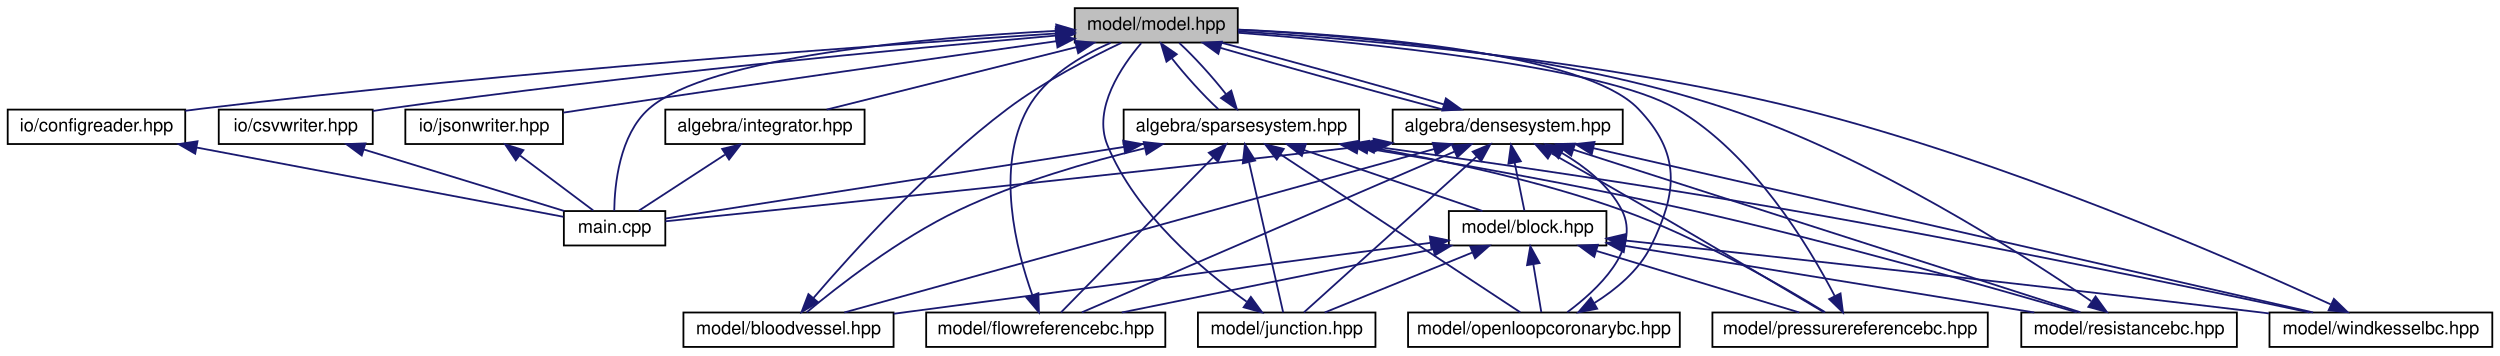
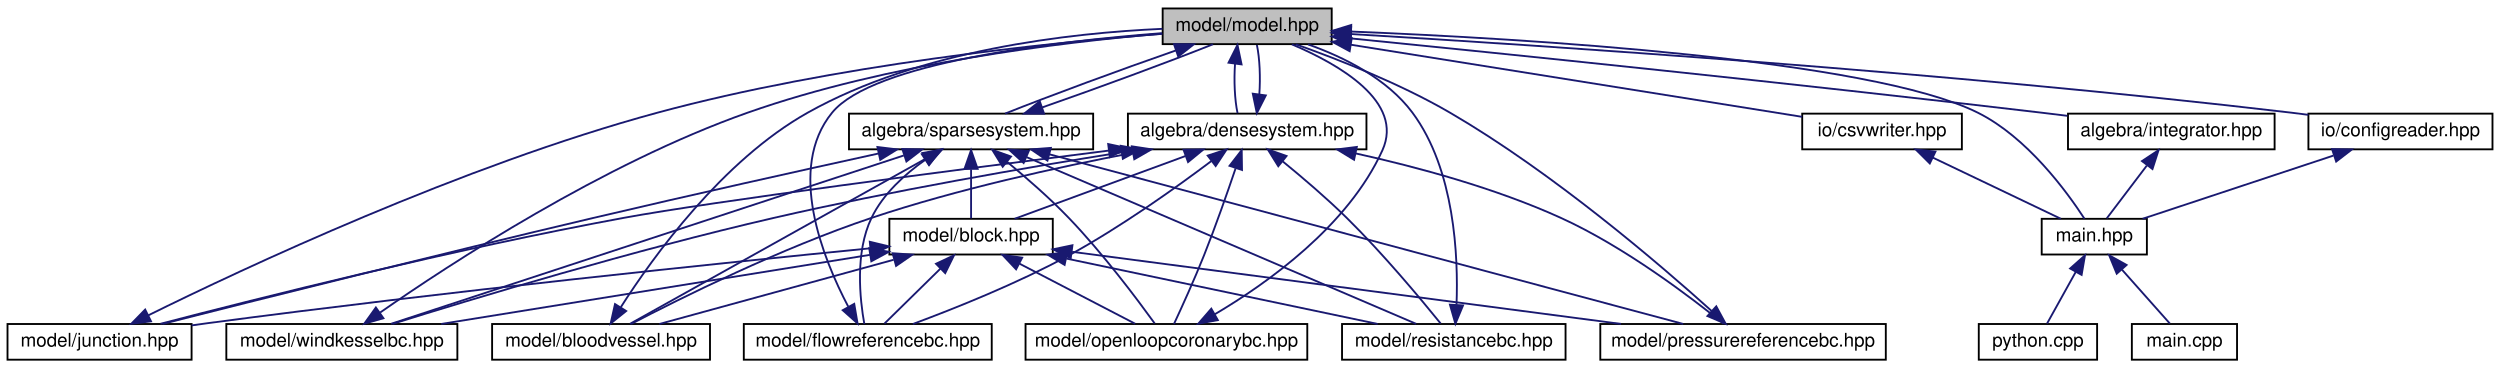
- <svg xmlns="http://www.w3.org/2000/svg" xmlns:xlink="http://www.w3.org/1999/xlink" width="1380pt" height="196pt" viewBox="0.00 0.00 1379.50 196.00">
+ <svg xmlns="http://www.w3.org/2000/svg" xmlns:xlink="http://www.w3.org/1999/xlink" width="1331pt" height="196pt" viewBox="0.00 0.00 1331.00 196.00">
  <g id="graph0" class="graph" transform="scale(1 1) rotate(0) translate(4 192)">
    <g id="node1" class="node">
      <g id="a_node1">
        <a xlink:title="MODEL::Model source file.">
-           <polygon fill="#bfbfbf" stroke="black" points="589,-168.5 589,-187.5 679,-187.5 679,-168.5 589,-168.5" />
-           <text text-anchor="middle" x="634" y="-175.5" font-family="Helvetica,sans-Serif" font-size="10.00">model/model.hpp</text>
+           <polygon fill="#bfbfbf" stroke="black" points="615,-168.5 615,-187.5 705,-187.5 705,-168.5 615,-168.5" />
+           <text text-anchor="middle" x="660" y="-175.5" font-family="Helvetica,sans-Serif" font-size="10.00">model/model.hpp</text>
        </a>
      </g>
    </g>
    <g id="node2" class="node">
      <g id="a_node2">
        <a xlink:href="densesystem_8hpp.html" target="_top" xlink:title="ALGEBRA::DenseSystem source file.">
-           <polygon fill="none" stroke="black" points="764.5,-112.5 764.5,-131.5 891.5,-131.5 891.5,-112.5 764.5,-112.5" />
-           <text text-anchor="middle" x="828" y="-119.5" font-family="Helvetica,sans-Serif" font-size="10.00">algebra/densesystem.hpp</text>
+           <polygon fill="none" stroke="black" points="596.5,-112.5 596.5,-131.5 723.5,-131.5 723.5,-112.5 596.5,-112.5" />
+           <text text-anchor="middle" x="660" y="-119.5" font-family="Helvetica,sans-Serif" font-size="10.00">algebra/densesystem.hpp</text>
        </a>
      </g>
    </g>
    <g id="edge1" class="edge">
-       <path fill="none" stroke="midnightblue" d="M669.44,-165.57C704.38,-155.38 757.29,-140.7 792.32,-131.52" />
-       <polygon fill="midnightblue" stroke="midnightblue" points="668.26,-162.27 659.65,-168.44 670.23,-168.98 668.26,-162.27" />
+       <path fill="none" stroke="midnightblue" d="M653.53,-158.1C652.9,-149.14 653.34,-138.86 654.87,-131.75" />
+       <polygon fill="midnightblue" stroke="midnightblue" points="650.07,-158.62 654.83,-168.08 657.01,-157.71 650.07,-158.62" />
+     </g>
+     <g id="node11" class="node">
+       <g id="a_node11">
+         <a xlink:href="integrator_8hpp.html" target="_top" xlink:title="ALGEBRA::Integrator source file.">
+           <polygon fill="none" stroke="black" points="1097,-112.5 1097,-131.5 1207,-131.5 1207,-112.5 1097,-112.5" />
+           <text text-anchor="middle" x="1152" y="-119.5" font-family="Helvetica,sans-Serif" font-size="10.00">algebra/integrator.hpp</text>
+         </a>
+       </g>
+     </g>
+     <g id="edge25" class="edge">
+       <path fill="none" stroke="midnightblue" d="M715.55,-171.51C796.45,-163.43 951.4,-147.58 1083,-132 1087.44,-131.47 1092.04,-130.91 1096.65,-130.34" />
+       <polygon fill="midnightblue" stroke="midnightblue" points="714.72,-168.08 705.11,-172.56 715.41,-175.05 714.72,-168.08" />
+     </g>
+     <g id="node12" class="node">
+       <g id="a_node12">
+         <a xlink:href="main_8hpp.html" target="_top" xlink:title="Main page documentation.">
+           <polygon fill="none" stroke="black" points="1083,-56.5 1083,-75.5 1139,-75.5 1139,-56.5 1083,-56.5" />
+           <text text-anchor="middle" x="1111" y="-63.5" font-family="Helvetica,sans-Serif" font-size="10.00">main.hpp</text>
+         </a>
+       </g>
+     </g>
+     <g id="edge43" class="edge">
+       <path fill="none" stroke="midnightblue" d="M715.36,-175.2C808.44,-171.43 991.74,-160.52 1049,-132 1075.24,-118.93 1096.38,-90 1105.76,-75.56" />
+       <polygon fill="midnightblue" stroke="midnightblue" points="715.14,-171.71 705.28,-175.6 715.41,-178.7 715.14,-171.71" />
+     </g>
+     <g id="node15" class="node">
+       <g id="a_node15">
+         <a xlink:href="sparsesystem_8hpp.html" target="_top" xlink:title="ALGEBRA::SparseSystem source file.">
+           <polygon fill="none" stroke="black" points="448,-112.5 448,-131.5 578,-131.5 578,-112.5 448,-112.5" />
+           <text text-anchor="middle" x="513" y="-119.5" font-family="Helvetica,sans-Serif" font-size="10.00">algebra/sparsesystem.hpp</text>
+         </a>
+       </g>
+     </g>
+     <g id="edge29" class="edge">
+       <path fill="none" stroke="midnightblue" d="M622.11,-165.17C592.84,-155 553.79,-140.59 531.1,-131.52" />
+       <polygon fill="midnightblue" stroke="midnightblue" points="621.02,-168.5 631.62,-168.44 623.3,-161.88 621.02,-168.5" />
+     </g>
+     <g id="node16" class="node">
+       <g id="a_node16">
+         <a xlink:href="configreader_8hpp.html" target="_top" xlink:title="IO::ConfigReader source file.">
+           <polygon fill="none" stroke="black" points="1225,-112.5 1225,-131.5 1323,-131.5 1323,-112.5 1225,-112.5" />
+           <text text-anchor="middle" x="1274" y="-119.5" font-family="Helvetica,sans-Serif" font-size="10.00">io/configreader.hpp</text>
+         </a>
+       </g>
+     </g>
+     <g id="edge39" class="edge">
+       <path fill="none" stroke="midnightblue" d="M715.33,-173.87C815.45,-167.9 1033.24,-153.55 1216,-132 1218.93,-131.65 1221.95,-131.27 1224.99,-130.86" />
+       <polygon fill="midnightblue" stroke="midnightblue" points="714.93,-170.39 705.15,-174.47 715.34,-177.37 714.93,-170.39" />
+     </g>
+     <g id="node17" class="node">
+       <g id="a_node17">
+         <a xlink:href="csvwriter_8hpp.html" target="_top" xlink:title="IO::write_csv source file.">
+           <polygon fill="none" stroke="black" points="955.5,-112.5 955.5,-131.5 1040.5,-131.5 1040.5,-112.5 955.5,-112.5" />
+           <text text-anchor="middle" x="998" y="-119.5" font-family="Helvetica,sans-Serif" font-size="10.00">io/csvwriter.hpp</text>
+         </a>
+       </g>
+     </g>
+     <g id="edge41" class="edge">
+       <path fill="none" stroke="midnightblue" d="M715.22,-168.18C782.44,-157.44 894.52,-139.53 955.43,-129.8" />
+       <polygon fill="midnightblue" stroke="midnightblue" points="714.56,-164.74 705.23,-169.77 715.66,-171.65 714.56,-164.74" />
+     </g>
+     <g id="edge20" class="edge">
+       <path fill="none" stroke="midnightblue" d="M666.46,-141.69C667.11,-150.64 666.68,-160.93 665.17,-168.08" />
+       <polygon fill="midnightblue" stroke="midnightblue" points="669.92,-141.2 665.13,-131.75 662.98,-142.13 669.92,-141.2" />
    </g>
    <g id="node3" class="node">
      <g id="a_node3">
-         <a xlink:href="main_8cpp.html" target="_top" xlink:title="Main routine of svZeroDSolver.">
-           <polygon fill="none" stroke="black" points="307,-56.5 307,-75.5 363,-75.5 363,-56.5 307,-56.5" />
-           <text text-anchor="middle" x="335" y="-63.5" font-family="Helvetica,sans-Serif" font-size="10.00">main.cpp</text>
-         </a>
-       </g>
-     </g>
-     <g id="edge45" class="edge">
-       <path fill="none" stroke="midnightblue" d="M578.69,-174.97C506.77,-171.19 386.51,-160.68 354,-132 337.6,-117.53 335,-89.78 334.81,-75.68" />
-       <polygon fill="midnightblue" stroke="midnightblue" points="578.77,-178.47 588.93,-175.47 579.12,-171.48 578.77,-178.47" />
-     </g>
-     <g id="node12" class="node">
-       <g id="a_node12">
-         <a xlink:href="integrator_8hpp.html" target="_top" xlink:title="ALGEBRA::Integrator source file.">
-           <polygon fill="none" stroke="black" points="363,-112.5 363,-131.5 473,-131.5 473,-112.5 363,-112.5" />
-           <text text-anchor="middle" x="418" y="-119.5" font-family="Helvetica,sans-Serif" font-size="10.00">algebra/integrator.hpp</text>
-         </a>
-       </g>
+         <a xlink:href="block_8hpp.html" target="_top" xlink:title="MODEL::Block source file.">
+           <polygon fill="none" stroke="black" points="469.5,-56.5 469.5,-75.5 556.5,-75.5 556.5,-56.5 469.5,-56.5" />
+           <text text-anchor="middle" x="513" y="-63.5" font-family="Helvetica,sans-Serif" font-size="10.00">model/block.hpp</text>
+         </a>
+       </g>
+     </g>
+     <g id="edge2" class="edge">
+       <path fill="none" stroke="midnightblue" d="M627.08,-108.91C599.44,-98.75 560.66,-84.51 536.18,-75.52" />
+       <polygon fill="midnightblue" stroke="midnightblue" points="626.11,-112.28 636.71,-112.44 628.53,-105.71 626.11,-112.28" />
+     </g>
+     <g id="node4" class="node">
+       <g id="a_node4">
+         <a xlink:href="bloodvessel_8hpp.html" target="_top" xlink:title="MODEL::BloodVessel source file.">
+           <polygon fill="none" stroke="black" points="258,-0.5 258,-19.5 374,-19.5 374,-0.5 258,-0.5" />
+           <text text-anchor="middle" x="316" y="-7.5" font-family="Helvetica,sans-Serif" font-size="10.00">model/bloodvessel.hpp</text>
+         </a>
+       </g>
+     </g>
+     <g id="edge17" class="edge">
+       <path fill="none" stroke="midnightblue" d="M599.19,-110.64C559.1,-103.01 505.74,-91.29 460,-76 411.88,-59.91 358.1,-33.13 331.98,-19.51" />
+       <polygon fill="midnightblue" stroke="midnightblue" points="598.61,-114.09 609.09,-112.5 599.9,-107.21 598.61,-114.09" />
+     </g>
+     <g id="node5" class="node">
+       <g id="a_node5">
+         <a xlink:href="flowreferencebc_8hpp.html" target="_top" xlink:title="MODEL::FlowReferenceBC source file.">
+           <polygon fill="none" stroke="black" points="392,-0.5 392,-19.5 524,-19.5 524,-0.5 392,-0.5" />
+           <text text-anchor="middle" x="458" y="-7.5" font-family="Helvetica,sans-Serif" font-size="10.00">model/flowreferencebc.hpp</text>
+         </a>
+       </g>
+     </g>
+     <g id="edge18" class="edge">
+       <path fill="none" stroke="midnightblue" d="M641.07,-106.36C622.41,-92.32 592.72,-71.11 565,-56 537.57,-41.05 504.13,-27.71 482.02,-19.51" />
+       <polygon fill="midnightblue" stroke="midnightblue" points="638.98,-109.16 649.06,-112.43 643.22,-103.59 638.98,-109.16" />
+     </g>
+     <g id="node6" class="node">
+       <g id="a_node6">
+         <a xlink:href="junction_8hpp.html" target="_top" xlink:title="MODEL::Junction source file.">
+           <polygon fill="none" stroke="black" points="0,-0.5 0,-19.5 98,-19.5 98,-0.5 0,-0.5" />
+           <text text-anchor="middle" x="49" y="-7.5" font-family="Helvetica,sans-Serif" font-size="10.00">model/junction.hpp</text>
+         </a>
+       </g>
+     </g>
+     <g id="edge19" class="edge">
+       <path fill="none" stroke="midnightblue" d="M586.3,-111.83C504.01,-101.45 376.05,-84.83 328,-76 238,-59.45 133.24,-33.11 81.44,-19.61" />
+       <polygon fill="midnightblue" stroke="midnightblue" points="586,-115.32 596.35,-113.1 586.87,-108.38 586,-115.32" />
+     </g>
+     <g id="node7" class="node">
+       <g id="a_node7">
+         <a xlink:href="openloopcoronarybc_8hpp.html" target="_top" xlink:title="MODEL::OpenLoopCoronaryBC source file.">
+           <polygon fill="none" stroke="black" points="542,-0.5 542,-19.5 692,-19.5 692,-0.5 542,-0.5" />
+           <text text-anchor="middle" x="617" y="-7.5" font-family="Helvetica,sans-Serif" font-size="10.00">model/openloopcoronarybc.hpp</text>
+         </a>
+       </g>
+     </g>
+     <g id="edge21" class="edge">
+       <path fill="none" stroke="midnightblue" d="M653.84,-102.38C649.42,-89.31 643.16,-71.46 637,-56 631.87,-43.13 625.23,-28.53 621.04,-19.54" />
+       <polygon fill="midnightblue" stroke="midnightblue" points="650.6,-103.72 657.09,-112.09 657.24,-101.49 650.6,-103.72" />
+     </g>
+     <g id="node8" class="node">
+       <g id="a_node8">
+         <a xlink:href="pressurereferencebc_8hpp.html" target="_top" xlink:title="MODEL::PressureReferenceBC source file.">
+           <polygon fill="none" stroke="black" points="848,-0.5 848,-19.5 1000,-19.5 1000,-0.5 848,-0.5" />
+           <text text-anchor="middle" x="924" y="-7.5" font-family="Helvetica,sans-Serif" font-size="10.00">model/pressurereferencebc.hpp</text>
+         </a>
+       </g>
+     </g>
+     <g id="edge22" class="edge">
+       <path fill="none" stroke="midnightblue" d="M717.78,-110.32C750.7,-103.04 792.2,-91.83 827,-76 861.14,-60.48 896.59,-33.44 913.63,-19.64" />
+       <polygon fill="midnightblue" stroke="midnightblue" points="716.9,-106.93 707.86,-112.45 718.37,-113.77 716.9,-106.93" />
+     </g>
+     <g id="node9" class="node">
+       <g id="a_node9">
+         <a xlink:href="resistancebc_8hpp.html" target="_top" xlink:title="MODEL::ResistanceBC source file.">
+           <polygon fill="none" stroke="black" points="710.5,-0.5 710.5,-19.5 829.5,-19.5 829.5,-0.5 710.5,-0.5" />
+           <text text-anchor="middle" x="770" y="-7.5" font-family="Helvetica,sans-Serif" font-size="10.00">model/resistancebc.hpp</text>
+         </a>
+       </g>
+     </g>
+     <g id="edge23" class="edge">
+       <path fill="none" stroke="midnightblue" d="M678.98,-106.02C689.36,-97.56 702.25,-86.58 713,-76 732.26,-57.05 752.61,-32.61 763,-19.77" />
+       <polygon fill="midnightblue" stroke="midnightblue" points="676.56,-103.48 670.96,-112.48 680.95,-108.94 676.56,-103.48" />
+     </g>
+     <g id="node10" class="node">
+       <g id="a_node10">
+         <a xlink:href="windkesselbc_8hpp.html" target="_top" xlink:title="MODEL::WindkesselBC source file.">
+           <polygon fill="none" stroke="black" points="116.5,-0.5 116.5,-19.5 239.5,-19.5 239.5,-0.5 116.5,-0.5" />
+           <text text-anchor="middle" x="178" y="-7.5" font-family="Helvetica,sans-Serif" font-size="10.00">model/windkesselbc.hpp</text>
+         </a>
+       </g>
+     </g>
+     <g id="edge24" class="edge">
+       <path fill="none" stroke="midnightblue" d="M593.22,-110.92C542.21,-102.77 470.33,-90.34 408,-76 333.79,-58.93 247.8,-32.94 205.04,-19.58" />
+       <polygon fill="midnightblue" stroke="midnightblue" points="592.7,-114.38 603.13,-112.49 593.8,-107.47 592.7,-114.38" />
+     </g>
+     <g id="edge3" class="edge">
+       <path fill="none" stroke="midnightblue" d="M471.77,-53.7C434.59,-43.51 380.73,-28.74 347.07,-19.52" />
+       <polygon fill="midnightblue" stroke="midnightblue" points="471.22,-57.18 481.78,-56.44 473.07,-50.42 471.22,-57.18" />
+     </g>
+     <g id="edge5" class="edge">
+       <path fill="none" stroke="midnightblue" d="M496.71,-49C486.96,-39.43 474.95,-27.64 466.91,-19.75" />
+       <polygon fill="midnightblue" stroke="midnightblue" points="494.33,-51.57 503.92,-56.08 499.23,-46.58 494.33,-51.57" />
+     </g>
+     <g id="edge7" class="edge">
+       <path fill="none" stroke="midnightblue" d="M459.32,-59.8C381.53,-52.1 232.98,-36.75 107,-20 104.07,-19.61 101.06,-19.19 98.03,-18.76" />
+       <polygon fill="midnightblue" stroke="midnightblue" points="459.07,-63.29 469.36,-60.79 459.76,-56.33 459.07,-63.29" />
+     </g>
+     <g id="edge9" class="edge">
+       <path fill="none" stroke="midnightblue" d="M538.83,-51.59C558.06,-41.61 583.74,-28.27 600.33,-19.65" />
+       <polygon fill="midnightblue" stroke="midnightblue" points="536.97,-48.61 529.71,-56.32 540.2,-54.82 536.97,-48.61" />
+     </g>
+     <g id="edge11" class="edge">
+       <path fill="none" stroke="midnightblue" d="M566.78,-57.93C641.95,-48.06 778.25,-30.15 859.01,-19.54" />
+       <polygon fill="midnightblue" stroke="midnightblue" points="566.05,-54.5 556.6,-59.27 566.97,-61.44 566.05,-54.5" />
+     </g>
+     <g id="edge13" class="edge">
+       <path fill="none" stroke="midnightblue" d="M563.71,-54.35C612.28,-44.14 684.62,-28.94 729.47,-19.52" />
+       <polygon fill="midnightblue" stroke="midnightblue" points="562.79,-50.96 553.72,-56.44 564.23,-57.81 562.79,-50.96" />
+     </g>
+     <g id="edge15" class="edge">
+       <path fill="none" stroke="midnightblue" d="M459.11,-56.31C396.33,-46.19 293.28,-29.58 230.92,-19.53" />
+       <polygon fill="midnightblue" stroke="midnightblue" points="458.78,-59.8 469.2,-57.94 459.89,-52.89 458.78,-59.8" />
+     </g>
+     <g id="edge4" class="edge">
+       <path fill="none" stroke="midnightblue" d="M326.55,-28.5C343.76,-55.4 380.58,-106.5 426,-132 485.52,-165.41 565.53,-174.45 614.88,-176.65" />
+       <polygon fill="midnightblue" stroke="midnightblue" points="329.37,-26.41 321.11,-19.77 323.43,-30.11 329.37,-26.41" />
+     </g>
+     <g id="edge6" class="edge">
+       <path fill="none" stroke="midnightblue" d="M447.59,-28.78C434.04,-54.53 414.77,-102.34 439,-132 460.74,-158.61 556.53,-169.88 614.63,-174.34" />
+       <polygon fill="midnightblue" stroke="midnightblue" points="450.79,-30.23 452.57,-19.79 444.66,-26.84 450.79,-30.23" />
+     </g>
+     <g id="edge8" class="edge">
+       <path fill="none" stroke="midnightblue" d="M74.85,-24.07C125.51,-49.1 242,-103.82 346,-132 439.68,-157.38 553.21,-169.15 614.84,-174.01" />
+       <polygon fill="midnightblue" stroke="midnightblue" points="76.41,-20.93 65.89,-19.61 73.29,-27.2 76.41,-20.93" />
+     </g>
+     <g id="edge10" class="edge">
+       <path fill="none" stroke="midnightblue" d="M642.8,-24.71C670.75,-41.2 713.79,-71.76 732,-112 743.67,-137.77 709.01,-157.71 683.81,-168.38" />
+       <polygon fill="midnightblue" stroke="midnightblue" points="644.37,-21.58 633.95,-19.66 640.9,-27.66 644.37,-21.58" />
+     </g>
+     <g id="edge12" class="edge">
+       <path fill="none" stroke="midnightblue" d="M907.25,-26.45C879.79,-51.18 822.76,-100.12 768,-132 741.32,-147.54 708.25,-160.49 685.78,-168.45" />
+       <polygon fill="midnightblue" stroke="midnightblue" points="909.74,-28.91 914.78,-19.59 905.03,-23.73 909.74,-28.91" />
+     </g>
+     <g id="edge14" class="edge">
+       <path fill="none" stroke="midnightblue" d="M771.45,-29.83C772.43,-55.48 770.53,-101.68 748,-132 734.49,-150.18 711.52,-161.58 692.43,-168.35" />
+       <polygon fill="midnightblue" stroke="midnightblue" points="774.93,-29.4 770.86,-19.62 767.94,-29.81 774.93,-29.4" />
+     </g>
+     <g id="edge16" class="edge">
+       <path fill="none" stroke="midnightblue" d="M198.37,-25.6C235.39,-51.39 317.02,-104.85 394,-132 468.65,-158.33 560.66,-169.51 614.58,-174.06" />
+       <polygon fill="midnightblue" stroke="midnightblue" points="200.14,-22.57 189.94,-19.67 196.11,-28.29 200.14,-22.57" />
    </g>
    <g id="edge26" class="edge">
-       <path fill="none" stroke="midnightblue" d="M589.84,-165.96C549.04,-155.76 489.29,-140.82 452.07,-131.52" />
-       <polygon fill="midnightblue" stroke="midnightblue" points="589.22,-169.41 599.77,-168.44 590.92,-162.62 589.22,-169.41" />
+       <path fill="none" stroke="midnightblue" d="M1138.98,-103.86C1131.88,-94.5 1123.4,-83.33 1117.64,-75.75" />
+       <polygon fill="midnightblue" stroke="midnightblue" points="1136.39,-106.24 1145.23,-112.08 1141.97,-102 1136.39,-106.24" />
    </g>
    <g id="node13" class="node">
      <g id="a_node13">
-         <a xlink:href="sparsesystem_8hpp.html" target="_top" xlink:title="ALGEBRA::SparseSystem source file.">
-           <polygon fill="none" stroke="black" points="616,-112.5 616,-131.5 746,-131.5 746,-112.5 616,-112.5" />
-           <text text-anchor="middle" x="681" y="-119.5" font-family="Helvetica,sans-Serif" font-size="10.00">algebra/sparsesystem.hpp</text>
-         </a>
-       </g>
-     </g>
-     <g id="edge28" class="edge">
-       <path fill="none" stroke="midnightblue" d="M642.59,-159.86C649.9,-150.5 660.03,-139.33 668.25,-131.75" />
-       <polygon fill="midnightblue" stroke="midnightblue" points="639.65,-157.94 636.59,-168.08 645.31,-162.06 639.65,-157.94" />
+         <a xlink:href="main_8cpp.html" target="_top" xlink:title="Main routine of svZeroDSolver.">
+           <polygon fill="none" stroke="black" points="1131,-0.5 1131,-19.5 1187,-19.5 1187,-0.5 1131,-0.5" />
+           <text text-anchor="middle" x="1159" y="-7.5" font-family="Helvetica,sans-Serif" font-size="10.00">main.cpp</text>
+         </a>
+       </g>
+     </g>
+     <g id="edge27" class="edge">
+       <path fill="none" stroke="midnightblue" d="M1125.73,-48.43C1134.14,-38.97 1144.35,-27.48 1151.22,-19.75" />
+       <polygon fill="midnightblue" stroke="midnightblue" points="1122.95,-46.28 1118.93,-56.08 1128.19,-50.93 1122.95,-46.28" />
    </g>
    <g id="node14" class="node">
      <g id="a_node14">
-         <a xlink:href="configreader_8hpp.html" target="_top" xlink:title="IO::ConfigReader source file.">
-           <polygon fill="none" stroke="black" points="0,-112.5 0,-131.5 98,-131.5 98,-112.5 0,-112.5" />
-           <text text-anchor="middle" x="49" y="-119.5" font-family="Helvetica,sans-Serif" font-size="10.00">io/configreader.hpp</text>
-         </a>
-       </g>
-     </g>
-     <g id="edge39" class="edge">
-       <path fill="none" stroke="midnightblue" d="M578.71,-173.53C482.58,-167.23 278.53,-152.61 107,-132 104.07,-131.65 101.05,-131.26 98.02,-130.85" />
-       <polygon fill="midnightblue" stroke="midnightblue" points="578.57,-177.03 588.78,-174.19 579.02,-170.05 578.57,-177.03" />
-     </g>
-     <g id="node15" class="node">
-       <g id="a_node15">
-         <a xlink:href="csvwriter_8hpp.html" target="_top" xlink:title="IO::write_csv source file.">
-           <polygon fill="none" stroke="black" points="116.5,-112.5 116.5,-131.5 201.5,-131.5 201.5,-112.5 116.5,-112.5" />
-           <text text-anchor="middle" x="159" y="-119.5" font-family="Helvetica,sans-Serif" font-size="10.00">io/csvwriter.hpp</text>
-         </a>
-       </g>
-     </g>
-     <g id="edge41" class="edge">
-       <path fill="none" stroke="midnightblue" d="M578.71,-172.36C497.63,-165.27 341.8,-150.6 210,-132 207.24,-131.61 204.4,-131.18 201.54,-130.73" />
-       <polygon fill="midnightblue" stroke="midnightblue" points="578.43,-175.85 588.69,-173.22 579.03,-168.87 578.43,-175.85" />
-     </g>
-     <g id="node16" class="node">
-       <g id="a_node16">
-         <a xlink:href="jsonwriter_8hpp.html" target="_top" xlink:title="IO::write_json source file.">
-           <polygon fill="none" stroke="black" points="219.5,-112.5 219.5,-131.5 306.5,-131.5 306.5,-112.5 219.5,-112.5" />
-           <text text-anchor="middle" x="263" y="-119.5" font-family="Helvetica,sans-Serif" font-size="10.00">io/jsonwriter.hpp</text>
-         </a>
-       </g>
-     </g>
-     <g id="edge43" class="edge">
-       <path fill="none" stroke="midnightblue" d="M578.84,-169.26C516.29,-160.44 411.26,-145.49 321,-132 316.36,-131.31 311.52,-130.57 306.7,-129.83" />
-       <polygon fill="midnightblue" stroke="midnightblue" points="578.49,-172.74 588.88,-170.67 579.47,-165.81 578.49,-172.74" />
-     </g>
-     <g id="edge21" class="edge">
-       <path fill="none" stroke="midnightblue" d="M792.71,-134.39C757.82,-144.56 704.91,-159.24 669.83,-168.44" />
-       <polygon fill="midnightblue" stroke="midnightblue" points="793.88,-137.69 802.48,-131.52 791.9,-130.98 793.88,-137.69" />
-     </g>
-     <g id="edge2" class="edge">
-       <path fill="none" stroke="midnightblue" d="M754.17,-111.92C599.92,-94.22 429.09,-76.59 363.03,-69.85" />
-       <polygon fill="midnightblue" stroke="midnightblue" points="753.97,-115.42 764.31,-113.09 754.77,-108.47 753.97,-115.42" />
-     </g>
-     <g id="node4" class="node">
-       <g id="a_node4">
-         <a xlink:href="block_8hpp.html" target="_top" xlink:title="MODEL::Block source file.">
-           <polygon fill="none" stroke="black" points="795.5,-56.5 795.5,-75.5 882.5,-75.5 882.5,-56.5 795.5,-56.5" />
-           <text text-anchor="middle" x="839" y="-63.5" font-family="Helvetica,sans-Serif" font-size="10.00">model/block.hpp</text>
-         </a>
-       </g>
-     </g>
-     <g id="edge3" class="edge">
-       <path fill="none" stroke="midnightblue" d="M831.85,-102.1C833.68,-93.14 835.77,-82.86 837.22,-75.75" />
-       <polygon fill="midnightblue" stroke="midnightblue" points="828.38,-101.59 829.82,-112.08 835.24,-102.98 828.38,-101.59" />
-     </g>
-     <g id="node5" class="node">
-       <g id="a_node5">
-         <a xlink:href="bloodvessel_8hpp.html" target="_top" xlink:title="MODEL::BloodVessel source file.">
-           <polygon fill="none" stroke="black" points="373,-0.5 373,-19.5 489,-19.5 489,-0.5 373,-0.5" />
-           <text text-anchor="middle" x="431" y="-7.5" font-family="Helvetica,sans-Serif" font-size="10.00">model/bloodvessel.hpp</text>
-         </a>
-       </g>
-     </g>
-     <g id="edge18" class="edge">
-       <path fill="none" stroke="midnightblue" d="M787.51,-109.78C707.95,-87.74 532.8,-39.21 461.8,-19.53" />
-       <polygon fill="midnightblue" stroke="midnightblue" points="786.61,-113.16 797.18,-112.46 788.48,-106.42 786.61,-113.16" />
-     </g>
-     <g id="node6" class="node">
-       <g id="a_node6">
-         <a xlink:href="flowreferencebc_8hpp.html" target="_top" xlink:title="MODEL::FlowReferenceBC source file.">
-           <polygon fill="none" stroke="black" points="507,-0.5 507,-19.5 639,-19.5 639,-0.5 507,-0.5" />
-           <text text-anchor="middle" x="573" y="-7.5" font-family="Helvetica,sans-Serif" font-size="10.00">model/flowreferencebc.hpp</text>
-         </a>
-       </g>
-     </g>
-     <g id="edge19" class="edge">
-       <path fill="none" stroke="midnightblue" d="M798.57,-108.3C746.08,-85.66 637.61,-38.87 592.92,-19.59" />
-       <polygon fill="midnightblue" stroke="midnightblue" points="797.42,-111.62 807.99,-112.37 800.19,-105.19 797.42,-111.62" />
-     </g>
-     <g id="node7" class="node">
-       <g id="a_node7">
-         <a xlink:href="junction_8hpp.html" target="_top" xlink:title="MODEL::Junction source file.">
-           <polygon fill="none" stroke="black" points="657,-0.5 657,-19.5 755,-19.5 755,-0.5 657,-0.5" />
-           <text text-anchor="middle" x="706" y="-7.5" font-family="Helvetica,sans-Serif" font-size="10.00">model/junction.hpp</text>
-         </a>
-       </g>
-     </g>
-     <g id="edge20" class="edge">
-       <path fill="none" stroke="midnightblue" d="M810.82,-105.51C784.75,-82.01 736.07,-38.11 715.53,-19.59" />
-       <polygon fill="midnightblue" stroke="midnightblue" points="808.66,-108.27 818.43,-112.37 813.34,-103.07 808.66,-108.27" />
-     </g>
-     <g id="node8" class="node">
-       <g id="a_node8">
-         <a xlink:href="openloopcoronarybc_8hpp.html" target="_top" xlink:title="MODEL::OpenLoopCoronaryBC source file.">
-           <polygon fill="none" stroke="black" points="773,-0.5 773,-19.5 923,-19.5 923,-0.5 773,-0.5" />
-           <text text-anchor="middle" x="848" y="-7.5" font-family="Helvetica,sans-Serif" font-size="10.00">model/openloopcoronarybc.hpp</text>
-         </a>
-       </g>
-     </g>
-     <g id="edge22" class="edge">
-       <path fill="none" stroke="midnightblue" d="M857.82,-107.61C870.48,-100.23 883.92,-89.75 891,-76 901.96,-54.71 877.21,-31.78 860.89,-19.67" />
-       <polygon fill="midnightblue" stroke="midnightblue" points="856,-104.61 848.85,-112.43 859.31,-110.78 856,-104.61" />
-     </g>
-     <g id="node9" class="node">
-       <g id="a_node9">
-         <a xlink:href="pressurereferencebc_8hpp.html" target="_top" xlink:title="MODEL::PressureReferenceBC source file.">
-           <polygon fill="none" stroke="black" points="941,-0.5 941,-19.5 1093,-19.5 1093,-0.5 941,-0.5" />
-           <text text-anchor="middle" x="1017" y="-7.5" font-family="Helvetica,sans-Serif" font-size="10.00">model/pressurereferencebc.hpp</text>
-         </a>
-       </g>
-     </g>
-     <g id="edge23" class="edge">
-       <path fill="none" stroke="midnightblue" d="M852.21,-107.34C867.87,-98.47 888.68,-86.63 907,-76 941.34,-56.07 981.44,-32.23 1002.45,-19.7" />
-       <polygon fill="midnightblue" stroke="midnightblue" points="850.17,-104.48 843.19,-112.44 853.61,-110.57 850.17,-104.48" />
-     </g>
-     <g id="node10" class="node">
-       <g id="a_node10">
-         <a xlink:href="resistancebc_8hpp.html" target="_top" xlink:title="MODEL::ResistanceBC source file.">
-           <polygon fill="none" stroke="black" points="1111.5,-0.5 1111.5,-19.5 1230.5,-19.5 1230.5,-0.5 1111.5,-0.5" />
-           <text text-anchor="middle" x="1171" y="-7.5" font-family="Helvetica,sans-Serif" font-size="10.00">model/resistancebc.hpp</text>
-         </a>
-       </g>
-     </g>
-     <g id="edge24" class="edge">
-       <path fill="none" stroke="midnightblue" d="M864.24,-109.38C933.46,-87.18 1083.03,-39.21 1144.15,-19.61" />
-       <polygon fill="midnightblue" stroke="midnightblue" points="863.08,-106.07 854.63,-112.46 865.22,-112.74 863.08,-106.07" />
-     </g>
-     <g id="node11" class="node">
-       <g id="a_node11">
-         <a xlink:href="windkesselbc_8hpp.html" target="_top" xlink:title="MODEL::WindkesselBC source file.">
-           <polygon fill="none" stroke="black" points="1248.5,-0.5 1248.5,-19.5 1371.5,-19.5 1371.5,-0.5 1248.5,-0.5" />
-           <text text-anchor="middle" x="1310" y="-7.5" font-family="Helvetica,sans-Serif" font-size="10.00">model/windkesselbc.hpp</text>
-         </a>
-       </g>
-     </g>
-     <g id="edge25" class="edge">
-       <path fill="none" stroke="midnightblue" d="M875.4,-110.18C971.15,-88.33 1185.87,-39.33 1272.6,-19.53" />
-       <polygon fill="midnightblue" stroke="midnightblue" points="874.39,-106.82 865.42,-112.46 875.95,-113.65 874.39,-106.82" />
-     </g>
-     <g id="edge4" class="edge">
-       <path fill="none" stroke="midnightblue" d="M785.47,-57.97C718.31,-49.15 599.63,-33.53 498,-20 495.09,-19.61 492.11,-19.22 489.1,-18.81" />
-       <polygon fill="midnightblue" stroke="midnightblue" points="785.02,-61.45 795.39,-59.28 785.94,-54.51 785.02,-61.45" />
-     </g>
-     <g id="edge6" class="edge">
-       <path fill="none" stroke="midnightblue" d="M786.83,-54.41C736.56,-44.2 661.47,-28.96 614.95,-19.52" />
-       <polygon fill="midnightblue" stroke="midnightblue" points="786.36,-57.88 796.85,-56.44 787.75,-51.02 786.36,-57.88" />
-     </g>
-     <g id="edge8" class="edge">
-       <path fill="none" stroke="midnightblue" d="M808.55,-52.64C783.59,-42.5 748.92,-28.43 726.98,-19.52" />
-       <polygon fill="midnightblue" stroke="midnightblue" points="807.34,-55.92 817.93,-56.44 809.98,-49.44 807.34,-55.92" />
-     </g>
-     <g id="edge10" class="edge">
-       <path fill="none" stroke="midnightblue" d="M842.15,-46.1C843.64,-37.14 845.36,-26.86 846.54,-19.75" />
-       <polygon fill="midnightblue" stroke="midnightblue" points="838.68,-45.64 840.49,-56.08 845.58,-46.79 838.68,-45.64" />
-     </g>
-     <g id="edge12" class="edge">
-       <path fill="none" stroke="midnightblue" d="M877.12,-53.44C910.68,-43.26 958.77,-28.66 988.93,-19.52" />
-       <polygon fill="midnightblue" stroke="midnightblue" points="875.76,-50.19 867.2,-56.44 877.79,-56.89 875.76,-50.19" />
-     </g>
-     <g id="edge14" class="edge">
-       <path fill="none" stroke="midnightblue" d="M892.77,-56.26C955.06,-46.12 1057,-29.54 1118.68,-19.51" />
-       <polygon fill="midnightblue" stroke="midnightblue" points="892.05,-52.82 882.74,-57.88 893.18,-59.73 892.05,-52.82" />
-     </g>
-     <g id="edge16" class="edge">
-       <path fill="none" stroke="midnightblue" d="M893.05,-59.21C970.1,-50.9 1115.94,-34.93 1240,-20 1242.68,-19.68 1245.41,-19.34 1248.17,-19" />
-       <polygon fill="midnightblue" stroke="midnightblue" points="892.21,-55.78 882.64,-60.34 892.96,-62.74 892.21,-55.78" />
-     </g>
-     <g id="edge5" class="edge">
-       <path fill="none" stroke="midnightblue" d="M444.79,-27.52C466.03,-52.3 508.85,-99.63 552,-132 572,-147.01 597.61,-160.24 614.85,-168.41" />
-       <polygon fill="midnightblue" stroke="midnightblue" points="447.34,-25.12 438.21,-19.76 442,-29.65 447.34,-25.12" />
-     </g>
-     <g id="edge7" class="edge">
-       <path fill="none" stroke="midnightblue" d="M565.57,-29.19C556.66,-54.07 545.03,-99.34 563,-132 572.71,-149.65 592.58,-161.34 608.84,-168.38" />
-       <polygon fill="midnightblue" stroke="midnightblue" points="568.94,-30.18 569.24,-19.59 562.4,-27.68 568.94,-30.18" />
-     </g>
-     <g id="edge9" class="edge">
-       <path fill="none" stroke="midnightblue" d="M683.92,-25.46C659.78,-42.74 622.47,-74.11 607,-112 598.78,-132.14 615.04,-155.7 625.72,-168.18" />
-       <polygon fill="midnightblue" stroke="midnightblue" points="686.22,-28.12 692.45,-19.55 682.24,-22.37 686.22,-28.12" />
-     </g>
-     <g id="edge11" class="edge">
-       <path fill="none" stroke="midnightblue" d="M875.83,-24.73C887.74,-32.19 900.4,-42.66 907,-56 922.05,-86.4 923.46,-107.5 900,-132 870.32,-162.99 746.83,-172.67 679.04,-175.67" />
-       <polygon fill="midnightblue" stroke="midnightblue" points="877.39,-21.59 866.98,-19.6 873.88,-27.64 877.39,-21.59" />
-     </g>
-     <g id="edge13" class="edge">
-       <path fill="none" stroke="midnightblue" d="M1008.5,-28.63C994.42,-55.76 963.52,-107.21 921,-132 880.81,-155.43 749.48,-168.46 679.25,-173.91" />
-       <polygon fill="midnightblue" stroke="midnightblue" points="1011.71,-30.04 1013.07,-19.53 1005.46,-26.9 1011.71,-30.04" />
-     </g>
-     <g id="edge15" class="edge">
-       <path fill="none" stroke="midnightblue" d="M1150.07,-25.78C1112.02,-51.85 1028.12,-105.74 949,-132 856.33,-162.76 741.47,-172.49 679.23,-175.58" />
-       <polygon fill="midnightblue" stroke="midnightblue" points="1152.5,-28.36 1158.72,-19.78 1148.51,-22.6 1152.5,-28.36" />
-     </g>
-     <g id="edge17" class="edge">
-       <path fill="none" stroke="midnightblue" d="M1282.31,-23.98C1227.57,-49.07 1101.1,-104.18 989,-132 879.71,-159.12 747.23,-170.4 679.17,-174.67" />
-       <polygon fill="midnightblue" stroke="midnightblue" points="1284.06,-27.03 1291.67,-19.66 1281.13,-20.67 1284.06,-27.03" />
-     </g>
-     <g id="edge27" class="edge">
-       <path fill="none" stroke="midnightblue" d="M395.9,-106.62C380.74,-96.76 361.12,-83.99 348.3,-75.65" />
-       <polygon fill="midnightblue" stroke="midnightblue" points="394.37,-109.8 404.66,-112.32 398.19,-103.94 394.37,-109.8" />
+         <a xlink:href="python_8cpp.html" target="_top" xlink:title="Python binding for svZeroDSolver.">
+           <polygon fill="none" stroke="black" points="1049.5,-0.5 1049.5,-19.5 1112.5,-19.5 1112.5,-0.5 1049.5,-0.5" />
+           <text text-anchor="middle" x="1081" y="-7.5" font-family="Helvetica,sans-Serif" font-size="10.00">python.cpp</text>
+         </a>
+       </g>
+     </g>
+     <g id="edge28" class="edge">
+       <path fill="none" stroke="midnightblue" d="M1101.15,-47.27C1096.03,-38.05 1089.98,-27.17 1085.86,-19.75" />
+       <polygon fill="midnightblue" stroke="midnightblue" points="1098.13,-49.04 1106.05,-56.08 1104.25,-45.64 1098.13,-49.04" />
    </g>
    <g id="edge34" class="edge">
-       <path fill="none" stroke="midnightblue" d="M672.45,-140.09C665.11,-149.48 654.92,-160.73 646.67,-168.32" />
-       <polygon fill="midnightblue" stroke="midnightblue" points="675.41,-141.98 678.46,-131.83 669.75,-137.86 675.41,-141.98" />
-     </g>
-     <g id="edge29" class="edge">
-       <path fill="none" stroke="midnightblue" d="M616.24,-110.89C540.36,-99.05 418.02,-79.96 363.18,-71.4" />
-       <polygon fill="midnightblue" stroke="midnightblue" points="615.76,-114.36 626.18,-112.44 616.83,-107.44 615.76,-114.36" />
+       <path fill="none" stroke="midnightblue" d="M550.77,-134.78C580,-144.94 619.06,-159.36 641.8,-168.44" />
+       <polygon fill="midnightblue" stroke="midnightblue" points="551.86,-131.46 541.26,-131.52 549.58,-138.08 551.86,-131.46" />
    </g>
    <g id="edge30" class="edge">
-       <path fill="none" stroke="midnightblue" d="M715.61,-109.17C745.36,-99 787.55,-84.59 814.08,-75.52" />
-       <polygon fill="midnightblue" stroke="midnightblue" points="714.37,-105.9 706.04,-112.44 716.63,-112.52 714.37,-105.9" />
+       <path fill="none" stroke="midnightblue" d="M513,-101.8C513,-92.91 513,-82.78 513,-75.75" />
+       <polygon fill="midnightblue" stroke="midnightblue" points="509.5,-102.08 513,-112.08 516.5,-102.08 509.5,-102.08" />
    </g>
    <g id="edge31" class="edge">
-       <path fill="none" stroke="midnightblue" d="M627.47,-110.1C596.62,-102.72 557.61,-91.47 525,-76 491.84,-60.27 457.51,-33.33 441.03,-19.6" />
-       <polygon fill="midnightblue" stroke="midnightblue" points="627.07,-113.6 637.6,-112.46 628.65,-106.78 627.07,-113.6" />
+       <path fill="none" stroke="midnightblue" d="M488.73,-107.45C447.63,-84.5 365.48,-38.63 331.39,-19.59" />
+       <polygon fill="midnightblue" stroke="midnightblue" points="487.1,-110.55 497.54,-112.37 490.52,-104.44 487.1,-110.55" />
    </g>
    <g id="edge32" class="edge">
-       <path fill="none" stroke="midnightblue" d="M665.49,-105.21C642.34,-81.63 599.54,-38.03 581.44,-19.59" />
-       <polygon fill="midnightblue" stroke="midnightblue" points="663.02,-107.68 672.53,-112.37 668.02,-102.78 663.02,-107.68" />
+       <path fill="none" stroke="midnightblue" d="M488.67,-106.97C477.84,-99.32 466.16,-88.79 460,-76 451.08,-57.49 453.83,-32.44 456.17,-19.51" />
+       <polygon fill="midnightblue" stroke="midnightblue" points="486.77,-109.91 497.05,-112.48 490.62,-104.06 486.77,-109.91" />
    </g>
    <g id="edge33" class="edge">
-       <path fill="none" stroke="midnightblue" d="M685.24,-102.35C690.72,-78.25 700.02,-37.31 704.05,-19.59" />
-       <polygon fill="midnightblue" stroke="midnightblue" points="681.77,-101.84 682.96,-112.37 688.59,-103.39 681.77,-101.84" />
+       <path fill="none" stroke="midnightblue" d="M463.72,-110.28C422.98,-101.35 363.66,-88.17 312,-76 229.36,-56.54 132.51,-32.21 82.57,-19.55" />
+       <polygon fill="midnightblue" stroke="midnightblue" points="463.14,-113.74 473.66,-112.46 464.64,-106.9 463.14,-113.74" />
    </g>
    <g id="edge35" class="edge">
-       <path fill="none" stroke="midnightblue" d="M702.69,-106.71C737.88,-83.53 806.36,-38.43 834.96,-19.59" />
-       <polygon fill="midnightblue" stroke="midnightblue" points="700.53,-103.94 694.1,-112.37 704.38,-109.79 700.53,-103.94" />
+       <path fill="none" stroke="midnightblue" d="M532.17,-105.84C542.33,-97.46 554.78,-86.62 565,-76 583.04,-57.25 601.42,-32.73 610.74,-19.83" />
+       <polygon fill="midnightblue" stroke="midnightblue" points="529.84,-103.22 524.28,-112.24 534.25,-108.66 529.84,-103.22" />
    </g>
    <g id="edge36" class="edge">
-       <path fill="none" stroke="midnightblue" d="M751.01,-110.79C792.47,-103.57 845.6,-92.25 891,-76 933.87,-60.66 980.58,-33.54 1003.19,-19.69" />
-       <polygon fill="midnightblue" stroke="midnightblue" points="750.28,-107.36 741,-112.49 751.45,-114.26 750.28,-107.36" />
+       <path fill="none" stroke="midnightblue" d="M554.67,-109.85C636.91,-87.84 818.53,-39.23 892.11,-19.53" />
+       <polygon fill="midnightblue" stroke="midnightblue" points="553.66,-106.49 544.91,-112.46 555.47,-113.26 553.66,-106.49" />
    </g>
    <g id="edge37" class="edge">
-       <path fill="none" stroke="midnightblue" d="M745.52,-110.8C795.74,-102.5 867.09,-89.91 929,-76 1006.68,-58.55 1096.96,-32.83 1142.14,-19.59" />
-       <polygon fill="midnightblue" stroke="midnightblue" points="744.75,-107.38 735.45,-112.45 745.88,-114.29 744.75,-107.38" />
+       <path fill="none" stroke="midnightblue" d="M542.66,-108.3C595.57,-85.66 704.88,-38.87 749.93,-19.59" />
+       <polygon fill="midnightblue" stroke="midnightblue" points="540.98,-105.22 533.17,-112.37 543.74,-111.65 540.98,-105.22" />
    </g>
    <g id="edge38" class="edge">
-       <path fill="none" stroke="midnightblue" d="M754.69,-111.09C816.15,-102.58 905.95,-89.57 984,-76 1087.77,-57.96 1209.26,-32.61 1270.47,-19.54" />
-       <polygon fill="midnightblue" stroke="midnightblue" points="754.12,-107.64 744.69,-112.47 755.08,-114.57 754.12,-107.64" />
+       <path fill="none" stroke="midnightblue" d="M477.19,-109.24C409.4,-86.98 263.8,-39.17 204.22,-19.61" />
+       <polygon fill="midnightblue" stroke="midnightblue" points="476.4,-112.67 486.99,-112.46 478.58,-106.01 476.4,-112.67" />
    </g>
    <g id="edge40" class="edge">
-       <path fill="none" stroke="midnightblue" d="M104.49,-110.52C165.14,-99.07 259.92,-81.18 306.8,-72.32" />
-       <polygon fill="midnightblue" stroke="midnightblue" points="103.49,-107.15 94.32,-112.44 104.79,-114.03 103.49,-107.15" />
+       <path fill="none" stroke="midnightblue" d="M1238.3,-109.17C1207.6,-99 1164.08,-84.59 1136.71,-75.52" />
+       <polygon fill="midnightblue" stroke="midnightblue" points="1237.58,-112.62 1248.17,-112.44 1239.78,-105.98 1237.58,-112.62" />
    </g>
    <g id="edge42" class="edge">
-       <path fill="none" stroke="midnightblue" d="M196.69,-109.44C229.87,-99.26 277.43,-84.66 307.24,-75.52" />
-       <polygon fill="midnightblue" stroke="midnightblue" points="195.42,-106.16 186.89,-112.44 197.47,-112.86 195.42,-106.16" />
-     </g>
-     <g id="edge44" class="edge">
-       <path fill="none" stroke="midnightblue" d="M282.87,-106.1C295.82,-96.38 312.3,-84.03 323.22,-75.83" />
-       <polygon fill="midnightblue" stroke="midnightblue" points="280.47,-103.52 274.57,-112.32 284.67,-109.12 280.47,-103.52" />
+       <path fill="none" stroke="midnightblue" d="M1025,-108.1C1046.11,-98.01 1074.86,-84.27 1093.18,-75.52" />
+       <polygon fill="midnightblue" stroke="midnightblue" points="1023.42,-104.97 1015.91,-112.44 1026.44,-111.29 1023.42,-104.97" />
    </g>
  </g>
</svg>
